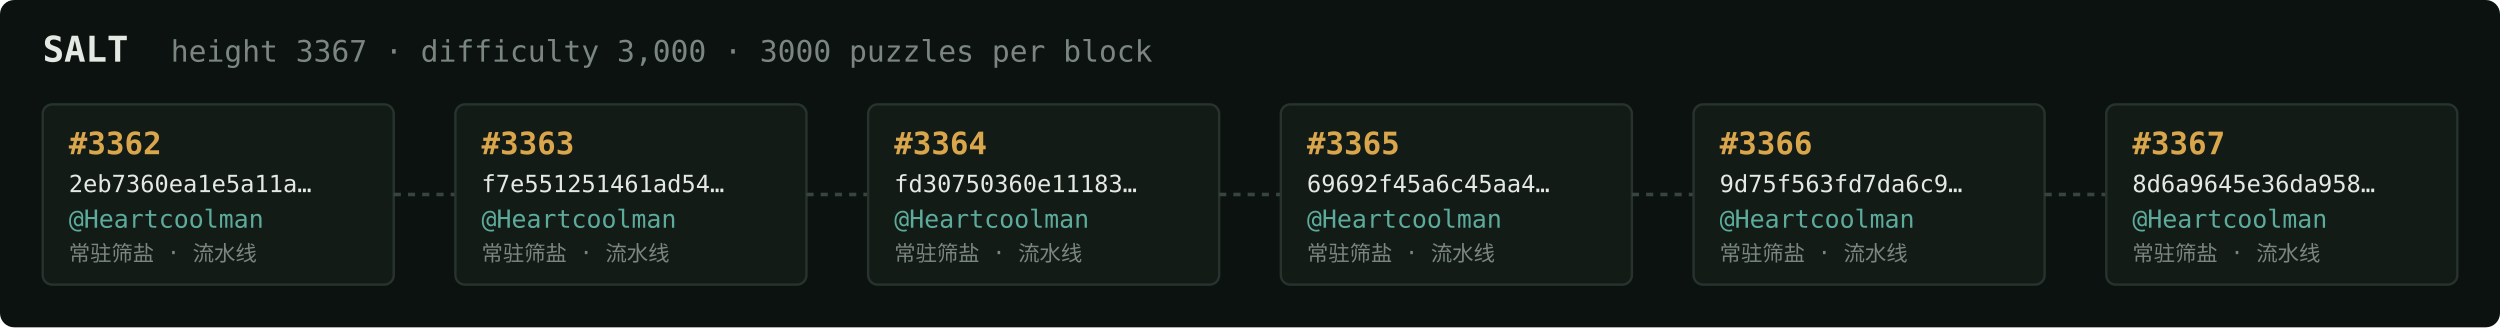
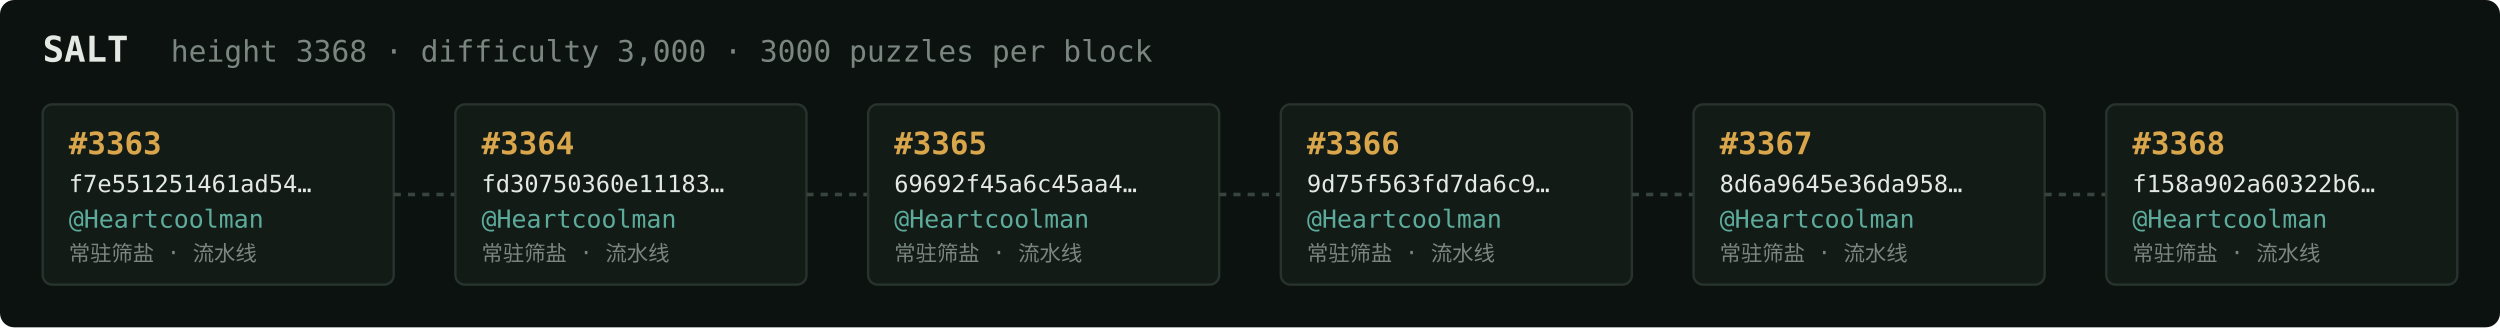
<svg xmlns="http://www.w3.org/2000/svg" width="1054" height="138" viewBox="0 0 1054 138" font-family="ui-monospace,SFMono-Regular,Menlo,monospace">
  <rect fill="#0c1210" width="1054" height="138" rx="6" />
  <text x="18" y="26" fill="#e5e9e3" font-size="15" font-weight="700">SALT</text>
-   <text x="72" y="26" fill="#7a867f" font-size="12.5">height 3367 · difficulty 3,000 · 3000 puzzles per block</text>
+   <text x="72" y="26" fill="#7a867f" font-size="12.5">height 3368 · difficulty 3,000 · 3000 puzzles per block</text>
  <rect x="18" y="44" width="148" height="76" rx="4" fill="#131b17" stroke="#28332e" stroke-width="1" />
-   <text x="29" y="65" fill="#d9a64c" font-size="13" font-weight="700">#3362</text>
-   <text x="29" y="81" fill="#e5e9e3" font-size="10">2eb7360ea1e5a11a…</text>
+   <text x="29" y="65" fill="#d9a64c" font-size="13" font-weight="700">#3363</text>
+   <text x="29" y="81" fill="#e5e9e3" font-size="10">f7e551251461ad54…</text>
  <text x="29" y="96" fill="#5cab9b" font-size="10.5">@Heartcoolman</text>
  <text x="29" y="110" fill="#7a867f" font-size="9">常驻筛盐 · 流水线</text>
  <line x1="166" y1="82.0" x2="192" y2="82.0" stroke="#38443e" stroke-width="1.5" stroke-dasharray="3 3" />
  <rect x="192" y="44" width="148" height="76" rx="4" fill="#131b17" stroke="#28332e" stroke-width="1" />
-   <text x="203" y="65" fill="#d9a64c" font-size="13" font-weight="700">#3363</text>
-   <text x="203" y="81" fill="#e5e9e3" font-size="10">f7e551251461ad54…</text>
+   <text x="203" y="65" fill="#d9a64c" font-size="13" font-weight="700">#3364</text>
+   <text x="203" y="81" fill="#e5e9e3" font-size="10">fd30750360e11183…</text>
  <text x="203" y="96" fill="#5cab9b" font-size="10.5">@Heartcoolman</text>
  <text x="203" y="110" fill="#7a867f" font-size="9">常驻筛盐 · 流水线</text>
  <line x1="340" y1="82.0" x2="366" y2="82.0" stroke="#38443e" stroke-width="1.5" stroke-dasharray="3 3" />
  <rect x="366" y="44" width="148" height="76" rx="4" fill="#131b17" stroke="#28332e" stroke-width="1" />
-   <text x="377" y="65" fill="#d9a64c" font-size="13" font-weight="700">#3364</text>
-   <text x="377" y="81" fill="#e5e9e3" font-size="10">fd30750360e11183…</text>
+   <text x="377" y="65" fill="#d9a64c" font-size="13" font-weight="700">#3365</text>
+   <text x="377" y="81" fill="#e5e9e3" font-size="10">69692f45a6c45aa4…</text>
  <text x="377" y="96" fill="#5cab9b" font-size="10.5">@Heartcoolman</text>
  <text x="377" y="110" fill="#7a867f" font-size="9">常驻筛盐 · 流水线</text>
  <line x1="514" y1="82.0" x2="540" y2="82.0" stroke="#38443e" stroke-width="1.5" stroke-dasharray="3 3" />
  <rect x="540" y="44" width="148" height="76" rx="4" fill="#131b17" stroke="#28332e" stroke-width="1" />
-   <text x="551" y="65" fill="#d9a64c" font-size="13" font-weight="700">#3365</text>
-   <text x="551" y="81" fill="#e5e9e3" font-size="10">69692f45a6c45aa4…</text>
+   <text x="551" y="65" fill="#d9a64c" font-size="13" font-weight="700">#3366</text>
+   <text x="551" y="81" fill="#e5e9e3" font-size="10">9d75f563fd7da6c9…</text>
  <text x="551" y="96" fill="#5cab9b" font-size="10.5">@Heartcoolman</text>
  <text x="551" y="110" fill="#7a867f" font-size="9">常驻筛盐 · 流水线</text>
  <line x1="688" y1="82.0" x2="714" y2="82.0" stroke="#38443e" stroke-width="1.5" stroke-dasharray="3 3" />
  <rect x="714" y="44" width="148" height="76" rx="4" fill="#131b17" stroke="#28332e" stroke-width="1" />
-   <text x="725" y="65" fill="#d9a64c" font-size="13" font-weight="700">#3366</text>
-   <text x="725" y="81" fill="#e5e9e3" font-size="10">9d75f563fd7da6c9…</text>
+   <text x="725" y="65" fill="#d9a64c" font-size="13" font-weight="700">#3367</text>
+   <text x="725" y="81" fill="#e5e9e3" font-size="10">8d6a9645e36da958…</text>
  <text x="725" y="96" fill="#5cab9b" font-size="10.5">@Heartcoolman</text>
  <text x="725" y="110" fill="#7a867f" font-size="9">常驻筛盐 · 流水线</text>
  <line x1="862" y1="82.0" x2="888" y2="82.0" stroke="#38443e" stroke-width="1.5" stroke-dasharray="3 3" />
  <rect x="888" y="44" width="148" height="76" rx="4" fill="#131b17" stroke="#28332e" stroke-width="1" />
-   <text x="899" y="65" fill="#d9a64c" font-size="13" font-weight="700">#3367</text>
-   <text x="899" y="81" fill="#e5e9e3" font-size="10">8d6a9645e36da958…</text>
+   <text x="899" y="65" fill="#d9a64c" font-size="13" font-weight="700">#3368</text>
+   <text x="899" y="81" fill="#e5e9e3" font-size="10">f158a902a60322b6…</text>
  <text x="899" y="96" fill="#5cab9b" font-size="10.5">@Heartcoolman</text>
  <text x="899" y="110" fill="#7a867f" font-size="9">常驻筛盐 · 流水线</text>
</svg>
